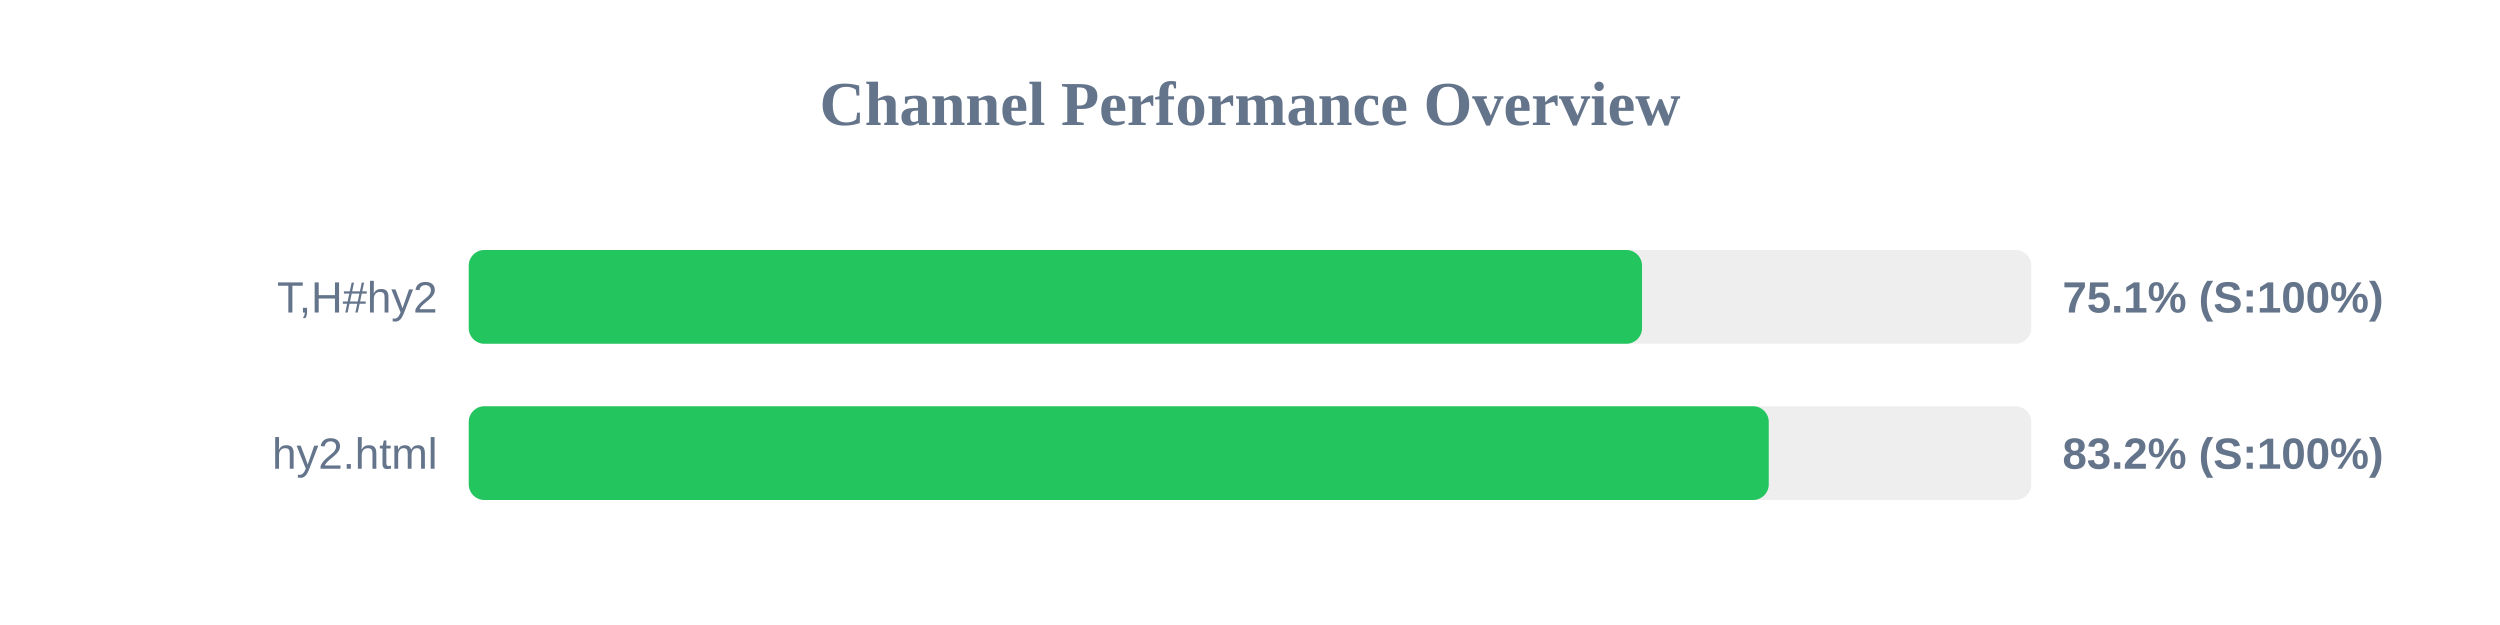
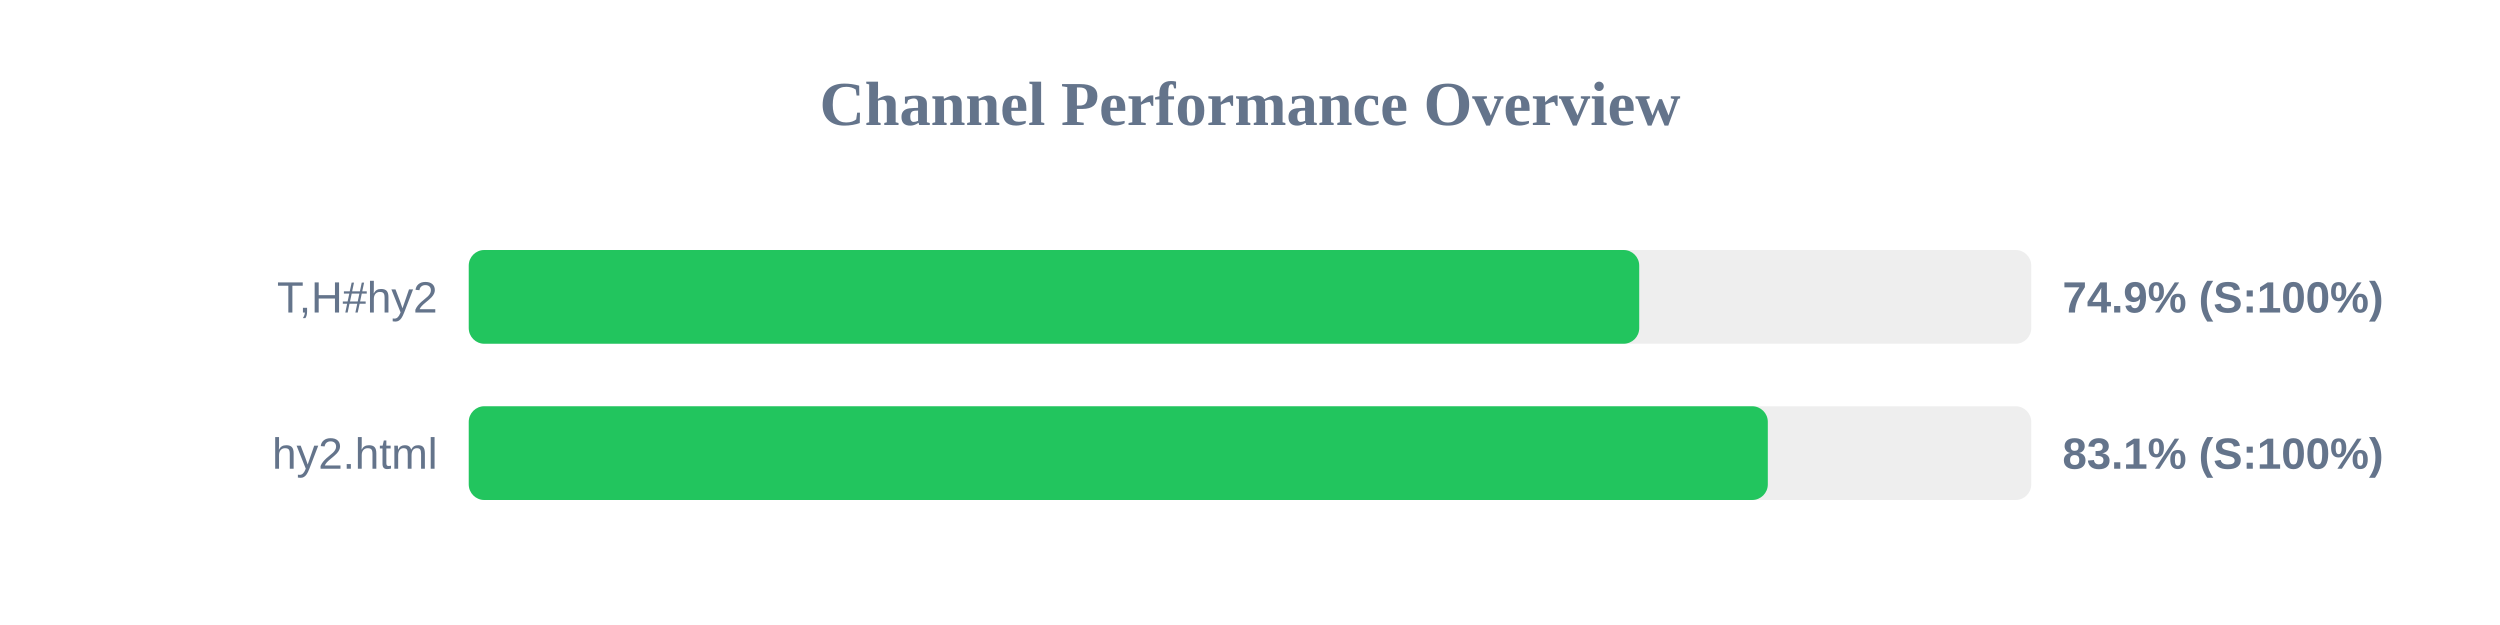
<svg xmlns="http://www.w3.org/2000/svg" width="800" height="200" version="1.1">
  <style>
        .row { font: 14px Arial; fill: #64748b; }
        .score { font: bold 14px Arial; fill: #64748b; }
    </style>
  <text x="400" y="40" text-anchor="middle" font-size="20px" font-weight="bold" fill="#64748b">Channel Performance Overview</text>
  <rect x="150" y="80" width="500" height="30" fill="#eee" rx="5" />
-   <rect x="150" y="80" width="375.45" height="30" fill="#22c55e" rx="5" />
+   <rect x="150" y="80" width="374.55" height="30" fill="#22c55e" rx="5" />
  <text x="140" y="100" text-anchor="end" class="row">T,H#hy2</text>
-   <text x="660" y="100" text-anchor="start" class="score">75.1% (S:100%)</text>
+   <text x="660" y="100" text-anchor="start" class="score">74.9% (S:100%)</text>
  <rect x="150" y="130" width="500" height="30" fill="#eee" rx="5" />
-   <rect x="150" y="130" width="416.0" height="30" fill="#22c55e" rx="5" />
+   <rect x="150" y="130" width="415.7" height="30" fill="#22c55e" rx="5" />
  <text x="140" y="150" text-anchor="end" class="row">hy2.html</text>
-   <text x="660" y="150" text-anchor="start" class="score">83.2% (S:100%)</text>
+   <text x="660" y="150" text-anchor="start" class="score">83.1% (S:100%)</text>
</svg>
